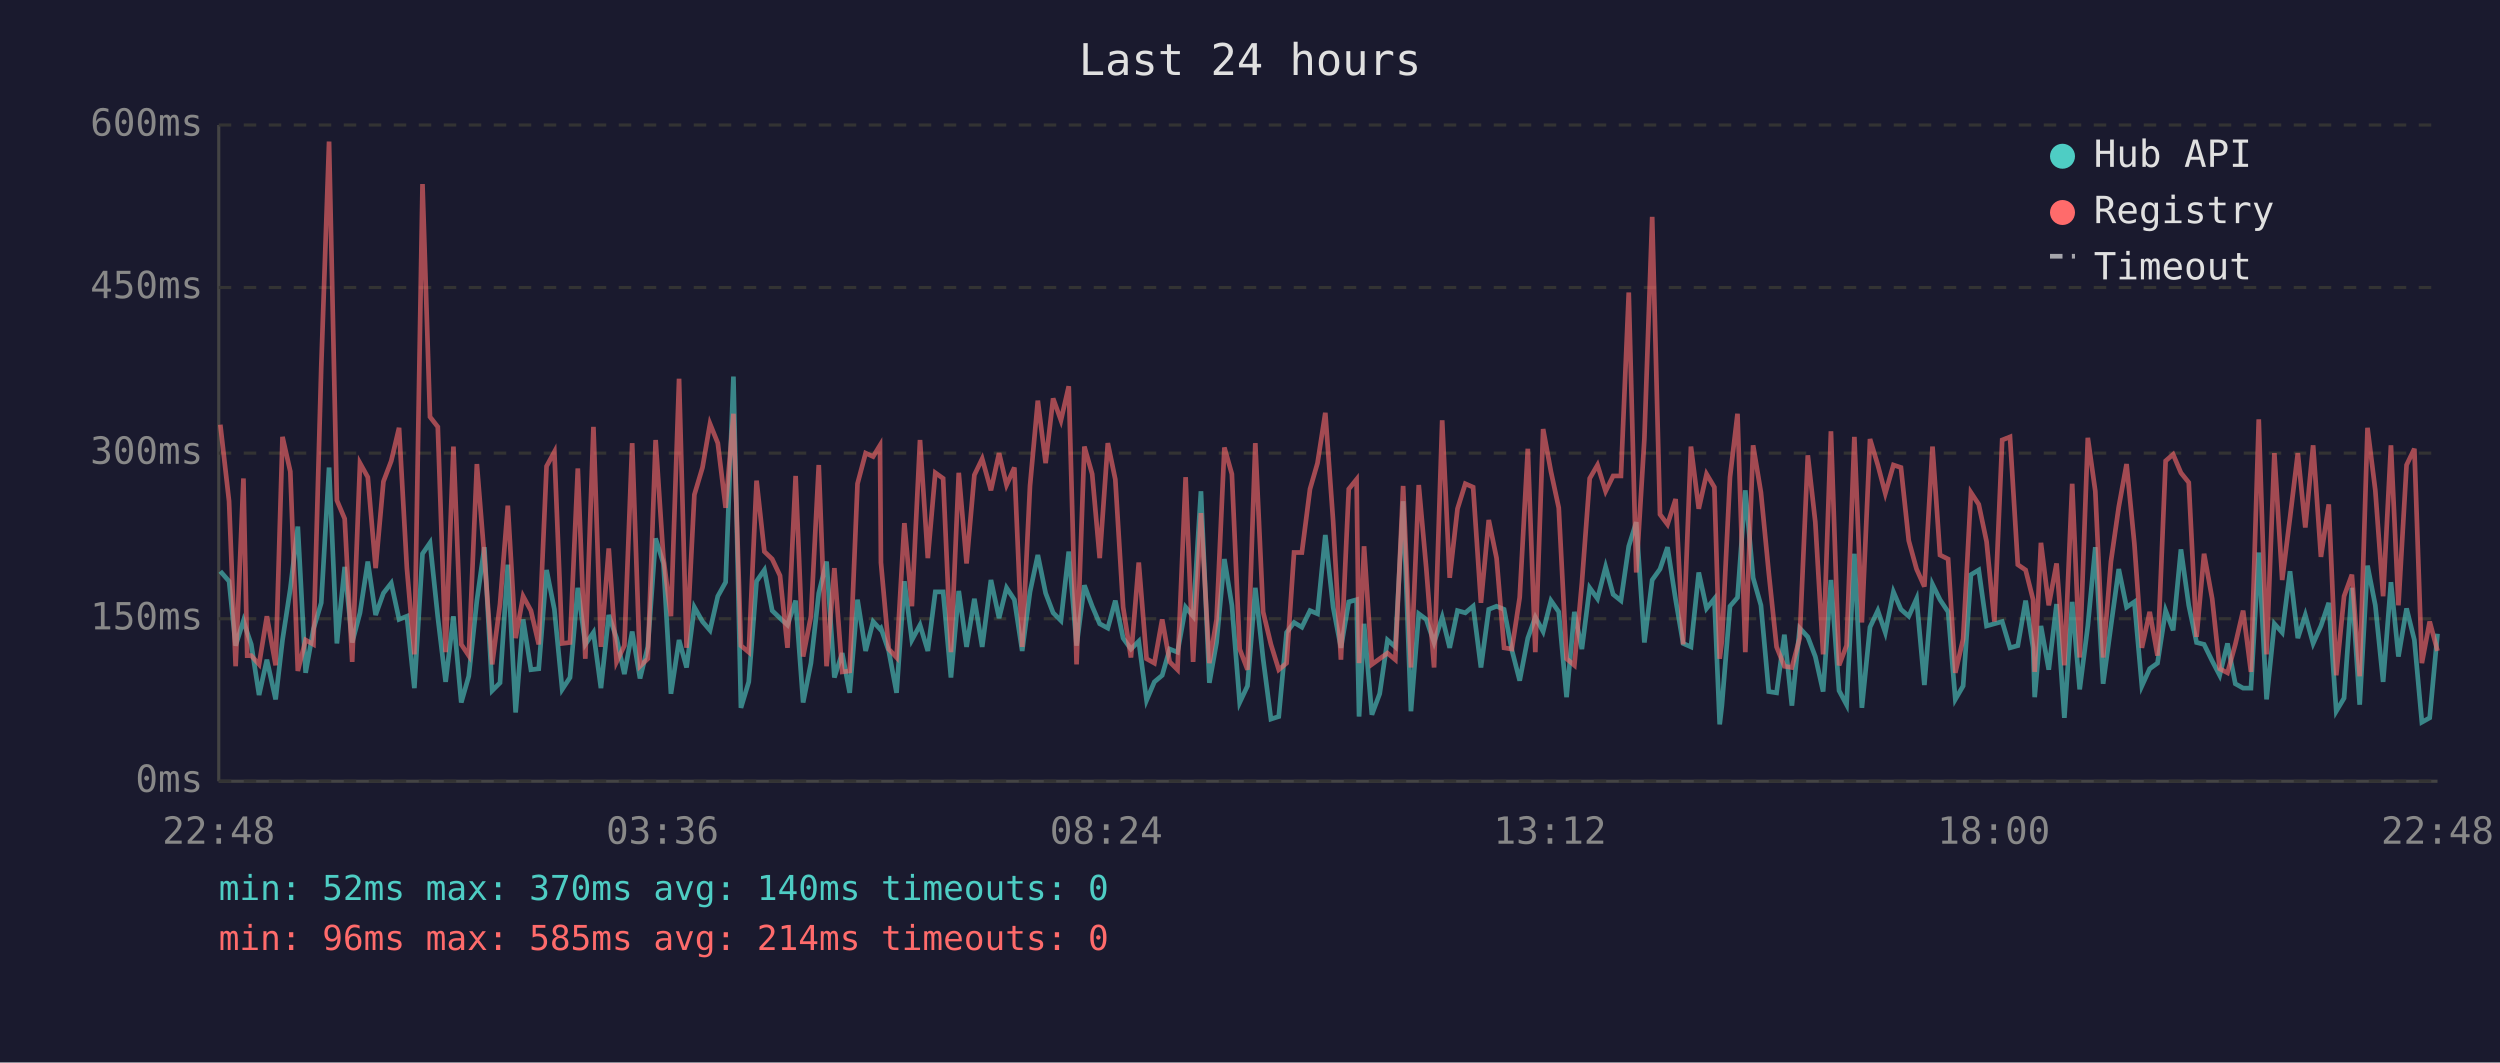
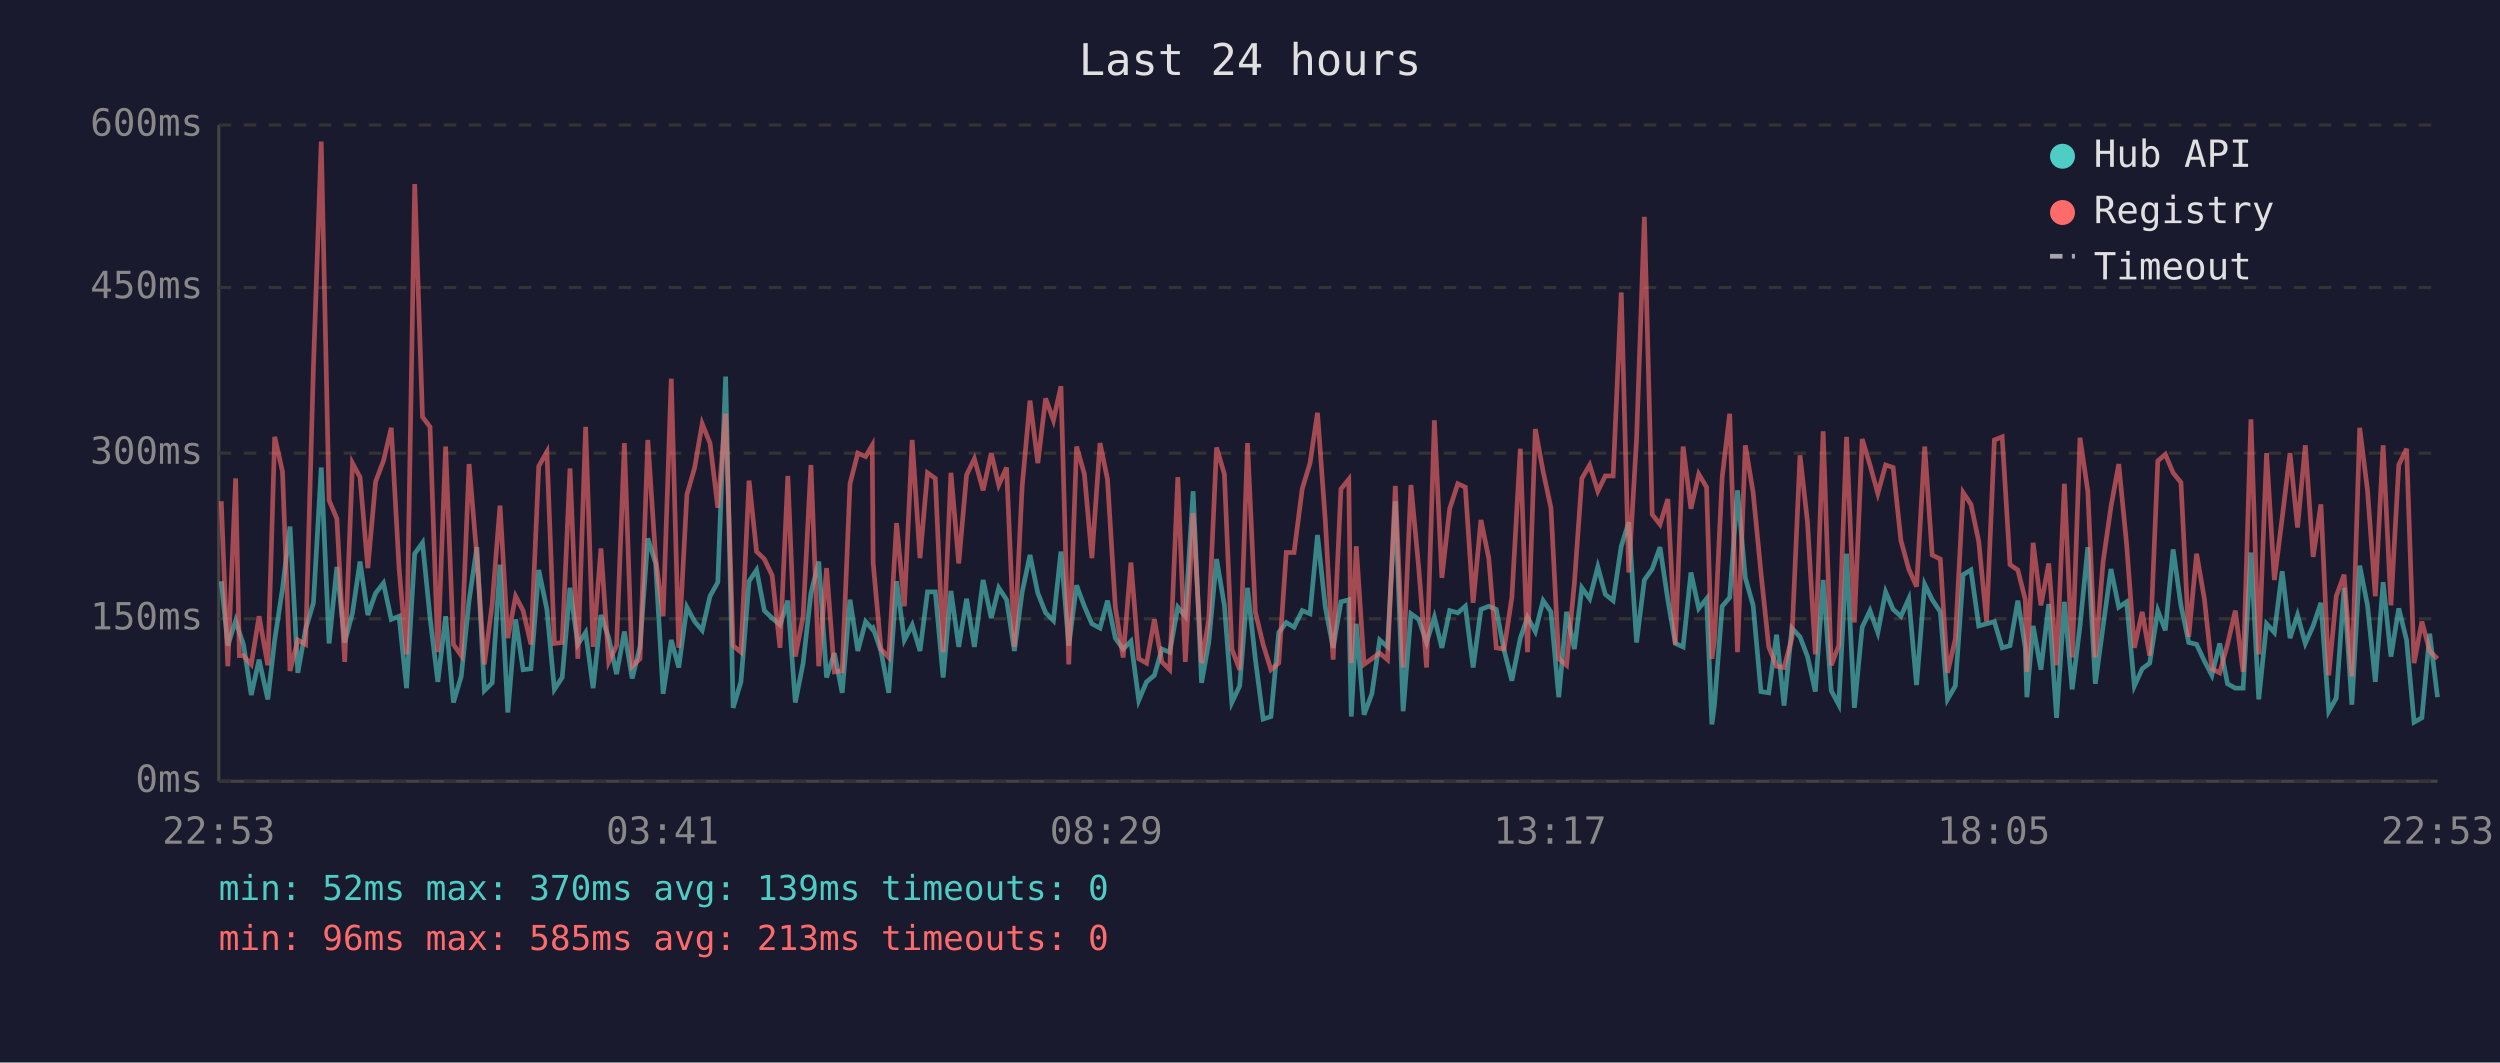
<svg xmlns="http://www.w3.org/2000/svg" viewBox="0 0 800 340" font-family="monospace" font-size="12">
  <rect width="800" height="340" fill="#1a1a2e" />
  <text x="400" y="24" fill="#e0e0e0" font-size="14" text-anchor="middle">Last 24 hours</text>
  <line x1="70" y1="40" x2="70" y2="250" stroke="#444" stroke-width="1" />
  <line x1="70" y1="250" x2="780" y2="250" stroke="#444" stroke-width="1" />
  <line x1="70" y1="250" x2="780" y2="250" stroke="#333" stroke-width="1" stroke-dasharray="4" />
  <text x="65" y="250" fill="#888" text-anchor="end" dominant-baseline="middle">0ms</text>
  <line x1="70" y1="198" x2="780" y2="198" stroke="#333" stroke-width="1" stroke-dasharray="4" />
  <text x="65" y="198" fill="#888" text-anchor="end" dominant-baseline="middle">150ms</text>
  <line x1="70" y1="145" x2="780" y2="145" stroke="#333" stroke-width="1" stroke-dasharray="4" />
  <text x="65" y="145" fill="#888" text-anchor="end" dominant-baseline="middle">300ms</text>
  <line x1="70" y1="92" x2="780" y2="92" stroke="#333" stroke-width="1" stroke-dasharray="4" />
  <text x="65" y="92" fill="#888" text-anchor="end" dominant-baseline="middle">450ms</text>
  <line x1="70" y1="40" x2="780" y2="40" stroke="#333" stroke-width="1" stroke-dasharray="4" />
  <text x="65" y="40" fill="#888" text-anchor="end" dominant-baseline="middle">600ms</text>
-   <text x="70" y="270" fill="#888" text-anchor="middle">22:48</text>
-   <text x="212" y="270" fill="#888" text-anchor="middle">03:36</text>
-   <text x="354" y="270" fill="#888" text-anchor="middle">08:24</text>
-   <text x="496" y="270" fill="#888" text-anchor="middle">13:12</text>
-   <text x="638" y="270" fill="#888" text-anchor="middle">18:00</text>
-   <text x="780" y="270" fill="#888" text-anchor="middle">22:48</text>
-   <polyline points="70.5,182.8 73.3,186.0 75.4,206.6 77.9,198.6 79.1,202.4 80.4,206.2 82.9,222.4 85.4,211.1 88.2,223.8 90.4,204.8 92.9,188.4 95.3,168.5 97.8,215.3 100.3,201.3 102.8,192.9 105.3,149.6 107.8,205.9 110.3,181.4 112.7,205.6 115.2,196.1 117.7,179.7 120.2,196.8 122.7,189.8 125.2,186.6 127.7,198.2 130.2,197.2 132.6,220.2 135.2,177.2 137.6,173.7 140.1,197.5 142.6,218.2 145.1,197.2 147.6,224.8 150.0,216.4 152.6,192.2 155.0,175.1 157.5,221.0 160.0,218.5 162.5,180.7 165.0,228.0 167.4,198.2 169.9,214.3 172.4,214.0 174.9,182.4 177.4,195.0 179.9,220.6 182.4,216.8 184.9,188.1 187.3,206.2 189.9,202.4 192.3,220.2 194.8,196.8 197.3,204.2 199.8,215.7 202.3,202.1 204.8,217.1 207.3,207.0 209.8,172.3 212.3,180.3 214.7,222.0 217.3,204.8 219.7,213.6 222.2,194.3 224.8,198.9 227.2,201.7 229.7,190.8 232.2,186.3 234.7,120.5 237.1,226.5 239.6,218.2 242.1,186.0 244.6,182.4 247.1,195.4 249.6,197.8 252.0,200.0 254.6,192.2 257.0,224.8 259.5,212.2 262.0,189.8 264.5,179.7 267.0,216.8 269.5,209.0 271.9,221.7 274.4,191.9 277.0,208.3 279.4,198.9 281.6,201.3 281.9,201.0 284.4,208.3 286.9,221.7 289.4,186.0 291.8,204.8 294.4,200.0 296.9,208.3 299.3,189.4 301.8,189.4 304.3,216.8 306.8,189.1 309.3,207.0 311.8,191.6 314.3,207.0 317.1,185.6 319.7,197.8 322.1,188.1 324.6,191.9 327.1,208.3 329.6,189.4 332.1,177.6 334.6,189.8 337.0,196.1 339.5,198.6 342.0,176.5 344.5,206.6 347.0,187.3 349.5,194.0 351.9,199.6 354.5,201.0 356.9,192.2 359.4,204.2 361.9,207.7 364.4,205.2 366.9,224.1 369.4,218.2 371.9,216.1 374.3,207.7 376.8,208.7 379.4,194.3 381.8,197.2 384.3,157.2 387.0,218.5 389.3,205.6 391.8,178.9 394.2,193.7 396.7,224.8 399.2,219.5 401.7,188.1 404.2,210.8 406.7,230.1 409.2,229.3 411.7,202.4 414.1,199.2 416.6,200.7 419.2,195.4 421.6,196.4 424.1,171.2 426.6,194.3 429.1,207.3 431.6,192.6 434.1,191.9 434.9,229.3 436.5,199.6 439.0,228.7 441.5,222.0 444.0,204.8 446.5,207.0 449.0,160.4 451.5,227.6 454.0,196.4 456.4,198.2 458.9,205.6 461.5,197.5 463.9,207.3 466.4,195.4 468.9,196.1 471.4,194.0 473.9,213.6 476.4,195.0 478.9,194.0 481.3,195.0 483.8,208.0 486.3,217.8 488.9,204.2 491.3,197.5 493.8,202.1 496.3,192.2 498.8,195.8 501.3,223.1 503.8,195.8 506.2,207.7 508.7,188.1 511.2,191.6 513.8,181.4 516.2,190.2 518.7,192.2 521.2,174.8 523.6,167.1 526.2,205.6 528.7,185.6 531.2,182.1 533.6,175.1 536.2,191.9 538.6,205.9 541.1,207.0 543.6,183.2 546.1,194.7 548.6,191.6 550.3,231.8 551.0,225.8 553.6,194.0 556.0,191.2 558.5,156.9 561.0,184.9 563.5,193.7 566.0,221.3 568.5,221.7 571.0,203.1 573.4,225.8 575.9,201.0 578.5,203.8 580.9,210.1 583.4,221.3 585.9,185.6 588.5,221.0 590.9,225.5 593.4,177.2 595.8,226.5 598.4,200.7 600.9,195.4 603.3,202.4 605.9,189.4 608.3,195.0 610.8,197.2 613.3,191.6 615.8,219.2 618.4,187.0 620.8,191.9 623.4,195.8 625.7,223.8 628.2,219.5 630.7,183.9 633.2,182.4 635.7,200.3 638.2,199.6 640.7,198.9 643.2,207.3 645.7,206.6 648.2,192.2 650.6,207.3 651.1,223.1 653.1,200.3 655.6,214.3 658.1,193.3 660.6,229.7 663.1,192.6 665.5,220.6 668.1,200.3 670.5,175.1 673.0,218.8 675.5,200.3 678.0,182.1 680.5,194.3 683.0,192.6 685.4,219.5 687.9,214.0 690.4,212.2 693.0,195.4 695.4,201.7 697.9,175.8 700.4,193.7 702.9,205.6 705.3,206.2 707.9,211.5 710.3,216.1 712.8,205.9 715.3,218.8 717.8,220.2 720.3,220.2 722.8,176.8 725.3,223.8 727.8,199.6 730.3,202.4 732.8,182.8 735.3,204.2 737.7,196.8 740.2,205.9 742.7,200.3 745.2,192.9 747.6,227.6 750.1,223.4 752.6,188.1 755.1,225.5 757.6,181.0 760.1,193.7 762.6,218.2 765.1,186.3 767.5,210.1 770.1,194.7 772.6,204.8 775.0,231.1 777.5,229.7 780.0,202.8" fill="none" stroke="#4ecdc4" stroke-width="1.5" opacity="0.6" />
-   <polyline points="70.5,135.9 73.3,160.4 75.4,213.2 77.9,153.1 79.1,209.8 80.4,209.8 82.9,212.6 85.4,197.2 88.2,212.9 90.4,139.8 92.9,150.9 95.3,214.7 97.8,204.8 100.3,206.2 102.8,117.3 105.3,45.3 107.8,160.1 110.3,166.0 112.7,211.8 115.2,148.2 117.7,152.7 120.2,181.8 122.7,154.1 125.2,147.5 127.7,136.9 130.2,181.8 132.6,209.4 135.2,58.9 137.6,133.4 140.1,136.6 142.6,208.7 145.1,142.9 147.6,206.2 150.0,209.8 152.6,148.5 155.0,178.2 157.5,212.6 160.0,193.3 162.5,161.8 165.0,204.2 167.4,190.8 169.9,195.4 172.4,206.2 174.9,149.2 177.4,144.6 179.9,205.9 182.4,205.6 184.9,149.9 187.3,210.8 189.9,136.6 192.3,207.0 194.8,175.5 197.3,211.8 199.8,206.6 202.3,141.8 204.8,213.2 207.3,210.8 209.8,140.8 212.3,178.6 214.7,197.2 217.3,121.2 219.7,207.3 222.2,158.3 224.8,149.6 227.2,135.6 229.7,141.8 232.2,162.5 234.7,132.4 237.1,206.6 239.6,208.7 242.1,153.8 244.6,176.5 247.1,178.9 249.6,184.2 252.0,207.3 254.6,152.3 257.0,210.1 259.5,197.2 262.0,148.8 264.5,213.2 267.0,181.8 269.5,215.0 271.9,214.7 274.4,154.8 277.0,145.0 279.4,146.1 281.6,142.5 281.9,180.0 284.4,207.7 286.9,210.4 289.4,167.4 291.8,194.0 294.4,140.8 296.9,178.6 299.3,151.3 301.8,153.1 304.3,208.7 306.8,151.3 309.3,180.3 311.8,152.0 314.3,146.8 317.1,156.9 319.7,145.0 322.1,155.2 324.6,149.6 327.1,207.0 329.6,155.5 332.1,128.2 334.6,148.2 337.0,127.5 339.5,134.5 342.0,123.6 344.5,212.6 347.0,142.9 349.5,151.7 351.9,178.6 354.5,141.8 356.9,153.4 359.4,194.3 361.9,210.4 364.4,180.0 366.9,210.8 369.4,212.2 371.9,198.2 374.3,211.8 376.8,214.3 379.4,152.7 381.8,211.8 384.3,164.2 387.0,212.2 389.3,198.2 391.8,143.2 394.2,151.7 396.7,207.7 399.2,214.3 401.7,141.8 404.2,195.8 406.7,206.2 409.2,214.3 411.7,212.2 414.1,176.8 416.6,176.8 419.2,156.5 421.6,148.2 424.1,132.1 426.6,166.7 429.1,211.1 431.6,156.5 434.1,153.4 434.9,212.2 436.5,174.8 439.0,212.6 441.5,210.8 444.0,209.0 446.5,211.1 449.0,155.5 451.5,213.6 454.0,155.2 456.4,181.8 458.9,213.6 461.5,134.5 463.9,184.9 466.4,162.8 468.9,154.8 471.4,155.9 473.9,192.9 476.4,166.4 478.9,178.6 481.3,207.3 483.8,207.7 486.3,191.2 488.9,143.6 491.3,208.7 493.8,137.3 496.3,150.9 498.8,162.5 501.3,210.8 503.8,212.9 506.2,186.6 508.7,153.1 511.2,148.8 513.8,157.2 516.2,152.3 518.7,152.3 521.2,93.6 523.6,183.2 526.2,140.5 528.7,69.4 531.2,164.6 533.6,167.8 536.2,159.7 538.6,206.2 541.1,142.9 543.6,162.8 546.1,151.7 548.6,155.9 550.3,210.8 551.0,205.2 553.6,152.7 556.0,132.4 558.5,208.7 561.0,142.5 563.5,157.6 566.0,183.2 568.5,207.0 571.0,213.2 573.4,213.6 575.9,204.2 578.5,145.7 580.9,167.1 583.4,209.4 585.9,138.0 588.5,212.9 590.9,206.6 593.4,139.8 595.8,199.2 598.4,140.5 600.9,148.8 603.3,157.9 605.9,148.8 608.3,149.6 610.8,173.0 613.3,182.1 615.8,187.7 618.4,142.9 620.8,177.6 623.4,178.9 625.7,215.3 628.2,204.5 630.7,157.6 633.2,161.4 635.7,173.3 638.2,198.9 640.7,140.8 643.2,139.8 645.7,180.7 648.2,182.4 650.6,191.9 651.1,215.0 653.1,173.7 655.6,193.7 658.1,180.3 660.6,212.9 663.1,154.8 665.5,210.4 668.1,140.1 670.5,157.2 673.0,210.4 675.5,179.7 678.0,162.2 680.5,148.5 683.0,174.0 685.4,207.3 687.9,195.8 690.4,209.8 693.0,147.5 695.4,145.4 697.9,151.3 700.4,154.4 702.9,203.8 705.3,177.2 707.9,191.6 710.3,214.0 712.8,215.3 715.3,206.2 717.8,195.4 720.3,215.0 722.8,134.2 725.3,209.4 727.8,145.0 730.3,185.6 732.8,165.7 735.3,145.0 737.7,168.8 740.2,142.5 742.7,178.2 745.2,161.4 747.6,216.1 750.1,190.8 752.6,183.9 755.1,216.4 757.6,136.9 760.1,156.9 762.6,190.8 765.1,142.5 767.5,193.7 770.1,148.8 772.6,143.6 775.0,212.2 777.5,198.9 780.0,208.3" fill="none" stroke="#ff6b6b" stroke-width="1.5" opacity="0.6" />
+   <text x="70" y="270" fill="#888" text-anchor="middle">22:53</text>
+   <text x="212" y="270" fill="#888" text-anchor="middle">03:41</text>
+   <text x="354" y="270" fill="#888" text-anchor="middle">08:29</text>
+   <text x="496" y="270" fill="#888" text-anchor="middle">13:17</text>
+   <text x="638" y="270" fill="#888" text-anchor="middle">18:05</text>
+   <text x="780" y="270" fill="#888" text-anchor="middle">22:53</text>
+   <polyline points="70.8,186.0 72.9,206.6 75.4,198.6 76.6,202.4 77.9,206.2 80.4,222.4 82.9,211.1 85.7,223.8 87.9,204.8 90.4,188.4 92.8,168.5 95.3,215.3 97.8,201.3 100.3,192.9 102.8,149.6 105.3,205.9 107.8,181.4 110.3,205.6 112.8,196.1 115.2,179.7 117.7,196.8 120.2,189.8 122.7,186.6 125.2,198.2 127.7,197.2 130.1,220.2 132.7,177.2 135.2,173.7 137.6,197.5 140.1,218.2 142.6,197.2 145.1,224.8 147.6,216.4 150.1,192.2 152.6,175.1 155.0,221.0 157.5,218.5 160.0,180.7 162.5,228.0 165.0,198.2 167.4,214.3 169.9,214.0 172.4,182.4 175.0,195.0 177.4,220.6 179.9,216.8 182.4,188.1 184.9,206.2 187.4,202.4 189.8,220.2 192.3,196.8 194.8,204.2 197.3,215.7 199.8,202.1 202.3,217.1 204.8,207.0 207.3,172.3 209.8,180.3 212.2,222.0 214.8,204.8 217.2,213.6 219.8,194.3 222.3,198.9 224.7,201.7 227.2,190.8 229.7,186.3 232.2,120.5 234.6,226.5 237.1,218.2 239.7,186.0 242.1,182.4 244.6,195.4 247.1,197.8 249.6,200.0 252.1,192.2 254.5,224.8 257.0,212.2 259.5,189.8 262.0,179.7 264.5,216.8 267.0,209.0 269.5,221.7 272.0,191.9 274.5,208.3 277.0,198.9 279.1,201.3 279.4,201.0 281.9,208.3 284.4,221.7 286.9,186.0 289.4,204.8 291.9,200.0 294.4,208.3 296.8,189.4 299.3,189.4 301.8,216.8 304.3,189.1 306.8,207.0 309.3,191.6 311.8,207.0 314.6,185.6 317.2,197.8 319.6,188.1 322.1,191.9 324.6,208.3 327.1,189.4 329.6,177.6 332.1,189.8 334.6,196.1 337.1,198.6 339.5,176.5 342.0,206.6 344.5,187.3 347.0,194.0 349.4,199.6 352.0,201.0 354.4,192.2 356.9,204.2 359.4,207.7 361.9,205.2 364.4,224.1 366.9,218.2 369.4,216.1 371.8,207.7 374.3,208.7 376.9,194.3 379.3,197.2 381.8,157.2 384.5,218.5 386.8,205.6 389.3,178.9 391.8,193.7 394.2,224.8 396.7,219.5 399.2,188.1 401.7,210.8 404.2,230.1 406.7,229.3 409.2,202.4 411.6,199.2 414.1,200.7 416.7,195.4 419.2,196.4 421.6,171.2 424.1,194.3 426.6,207.3 429.1,192.6 431.6,191.9 432.4,229.3 434.0,199.6 436.5,228.7 439.0,222.0 441.5,204.8 444.0,207.0 446.5,160.4 449.0,227.6 451.5,196.4 454.0,198.2 456.5,205.6 459.0,197.5 461.4,207.3 463.9,195.4 466.5,196.1 468.9,194.0 471.4,213.6 473.9,195.0 476.4,194.0 478.8,195.0 481.3,208.0 483.8,217.8 486.5,204.2 488.8,197.5 491.3,202.1 493.8,192.2 496.3,195.8 498.8,223.1 501.3,195.8 503.8,207.7 506.2,188.1 508.7,191.6 511.3,181.4 513.7,190.2 516.2,192.2 518.8,174.8 521.2,167.1 523.7,205.6 526.2,185.6 528.7,182.1 531.2,175.1 533.7,191.9 536.1,205.9 538.6,207.0 541.1,183.2 543.6,194.7 546.1,191.6 547.8,231.8 548.6,225.8 551.1,194.0 553.5,191.2 556.0,156.9 558.5,184.9 561.0,193.7 563.5,221.3 566.0,221.7 568.5,203.1 570.9,225.8 573.4,201.0 576.0,203.8 578.4,210.1 580.9,221.3 583.4,185.6 586.0,221.0 588.4,225.5 590.9,177.2 593.4,226.5 595.9,200.7 598.4,195.4 600.9,202.4 603.4,189.4 605.8,195.0 608.3,197.2 610.8,191.6 613.3,219.2 615.9,187.0 618.3,191.9 620.9,195.8 623.2,223.8 625.7,219.5 628.2,183.9 630.7,182.4 633.2,200.3 635.7,199.6 638.2,198.9 640.7,207.3 643.2,206.6 645.7,192.2 648.1,207.3 648.6,223.1 650.6,200.3 653.1,214.3 655.6,193.3 658.1,229.7 660.6,192.6 663.1,220.6 665.6,200.3 668.1,175.1 670.5,218.8 673.0,200.3 675.5,182.1 678.0,194.3 680.5,192.6 683.0,219.5 685.5,214.0 687.9,212.2 690.5,195.4 692.9,201.7 695.4,175.8 697.9,193.7 700.4,205.6 702.9,206.2 705.4,211.5 707.8,216.1 710.3,205.9 712.8,218.8 715.3,220.2 717.8,220.2 720.3,176.8 722.8,223.8 725.3,199.6 727.8,202.4 730.3,182.8 732.8,204.2 735.2,196.8 737.7,205.9 740.2,200.3 742.7,192.9 745.2,227.6 747.6,223.4 750.1,188.1 752.6,225.5 755.1,181.0 757.6,193.7 760.1,218.2 762.6,186.3 765.1,210.1 767.6,194.7 770.1,204.8 772.5,231.1 775.0,229.7 777.5,202.8 780.0,223.1" fill="none" stroke="#4ecdc4" stroke-width="1.5" opacity="0.6" />
+   <polyline points="70.8,160.4 72.9,213.2 75.4,153.1 76.6,209.8 77.9,209.8 80.4,212.6 82.9,197.2 85.7,212.9 87.9,139.8 90.4,150.9 92.8,214.7 95.3,204.8 97.8,206.2 100.3,117.3 102.8,45.3 105.3,160.1 107.8,166.0 110.3,211.8 112.8,148.2 115.2,152.7 117.7,181.8 120.2,154.1 122.7,147.5 125.2,136.9 127.7,181.8 130.1,209.4 132.7,58.9 135.2,133.4 137.6,136.6 140.1,208.7 142.6,142.9 145.1,206.2 147.6,209.8 150.1,148.5 152.6,178.2 155.0,212.6 157.5,193.3 160.0,161.8 162.5,204.2 165.0,190.8 167.4,195.4 169.9,206.2 172.4,149.2 175.0,144.6 177.4,205.9 179.9,205.6 182.4,149.9 184.9,210.8 187.4,136.6 189.8,207.0 192.3,175.5 194.8,211.8 197.3,206.6 199.8,141.8 202.3,213.2 204.8,210.8 207.3,140.8 209.8,178.6 212.2,197.2 214.8,121.2 217.2,207.3 219.8,158.3 222.3,149.6 224.7,135.6 227.2,141.8 229.7,162.5 232.2,132.4 234.6,206.6 237.1,208.7 239.7,153.8 242.1,176.5 244.6,178.9 247.1,184.2 249.6,207.3 252.1,152.3 254.5,210.1 257.0,197.2 259.5,148.8 262.0,213.2 264.5,181.8 267.0,215.0 269.5,214.7 272.0,154.8 274.5,145.0 277.0,146.1 279.1,142.5 279.4,180.0 281.9,207.7 284.4,210.4 286.9,167.4 289.4,194.0 291.9,140.8 294.4,178.6 296.8,151.3 299.3,153.1 301.8,208.7 304.3,151.3 306.8,180.3 309.3,152.0 311.8,146.8 314.6,156.9 317.2,145.0 319.6,155.2 322.1,149.6 324.6,207.0 327.1,155.5 329.6,128.2 332.1,148.2 334.6,127.5 337.1,134.5 339.5,123.6 342.0,212.6 344.5,142.9 347.0,151.7 349.4,178.6 352.0,141.8 354.4,153.4 356.9,194.3 359.4,210.4 361.9,180.0 364.4,210.8 366.9,212.2 369.4,198.2 371.8,211.8 374.3,214.3 376.9,152.7 379.3,211.8 381.8,164.2 384.5,212.2 386.8,198.2 389.3,143.2 391.8,151.7 394.2,207.7 396.7,214.3 399.2,141.8 401.7,195.8 404.2,206.2 406.7,214.3 409.2,212.2 411.6,176.8 414.1,176.8 416.7,156.5 419.2,148.2 421.6,132.1 424.1,166.7 426.6,211.1 429.1,156.5 431.6,153.4 432.4,212.2 434.0,174.8 436.5,212.6 439.0,210.8 441.5,209.0 444.0,211.1 446.5,155.5 449.0,213.6 451.5,155.2 454.0,181.8 456.5,213.6 459.0,134.5 461.4,184.9 463.9,162.8 466.5,154.8 468.9,155.9 471.4,192.9 473.9,166.4 476.4,178.6 478.8,207.3 481.3,207.7 483.8,191.2 486.5,143.6 488.8,208.7 491.3,137.3 493.8,150.9 496.3,162.5 498.8,210.8 501.3,212.9 503.8,186.6 506.2,153.1 508.7,148.8 511.3,157.2 513.7,152.3 516.2,152.3 518.8,93.6 521.2,183.2 523.7,140.5 526.2,69.4 528.7,164.6 531.2,167.8 533.7,159.7 536.1,206.2 538.6,142.9 541.1,162.8 543.6,151.7 546.1,155.9 547.8,210.8 548.6,205.2 551.1,152.7 553.5,132.4 556.0,208.7 558.5,142.5 561.0,157.6 563.5,183.2 566.0,207.0 568.5,213.2 570.9,213.6 573.4,204.2 576.0,145.7 578.4,167.1 580.9,209.4 583.4,138.0 586.0,212.9 588.4,206.6 590.9,139.8 593.4,199.2 595.9,140.5 598.4,148.8 600.9,157.9 603.4,148.8 605.8,149.6 608.3,173.0 610.8,182.1 613.3,187.7 615.9,142.9 618.3,177.6 620.9,178.9 623.2,215.3 625.7,204.5 628.2,157.6 630.7,161.4 633.2,173.3 635.7,198.9 638.2,140.8 640.7,139.8 643.2,180.7 645.7,182.4 648.1,191.9 648.6,215.0 650.6,173.7 653.1,193.7 655.6,180.3 658.1,212.9 660.6,154.8 663.1,210.4 665.6,140.1 668.1,157.2 670.5,210.4 673.0,179.7 675.5,162.2 678.0,148.5 680.5,174.0 683.0,207.3 685.5,195.8 687.9,209.8 690.5,147.5 692.9,145.4 695.4,151.3 697.9,154.4 700.4,203.8 702.9,177.2 705.4,191.6 707.8,214.0 710.3,215.3 712.8,206.2 715.3,195.4 717.8,215.0 720.3,134.2 722.8,209.4 725.3,145.0 727.8,185.6 730.3,165.7 732.8,145.0 735.2,168.8 737.7,142.5 740.2,178.2 742.7,161.4 745.2,216.1 747.6,190.8 750.1,183.9 752.6,216.4 755.1,136.9 757.6,156.9 760.1,190.8 762.6,142.5 765.1,193.7 767.6,148.8 770.1,143.6 772.5,212.2 775.0,198.9 777.5,208.3 780.0,210.8" fill="none" stroke="#ff6b6b" stroke-width="1.5" opacity="0.6" />
  <circle cx="660" cy="50" r="4" fill="#4ecdc4" />
  <text x="670" y="50" fill="#e0e0e0" dominant-baseline="middle">Hub API</text>
  <circle cx="660" cy="68" r="4" fill="#ff6b6b" />
  <text x="670" y="68" fill="#e0e0e0" dominant-baseline="middle">Registry</text>
  <line x1="656" y1="82" x2="664" y2="82" stroke="#e0e0e0" stroke-width="1.5" stroke-dasharray="4,3" opacity="0.7" />
  <text x="670" y="86" fill="#e0e0e0" dominant-baseline="middle">Timeout</text>
-   <text x="70" y="288" fill="#4ecdc4" font-size="11">min: 52ms  max: 370ms  avg: 140ms  timeouts: 0</text>
-   <text x="70" y="304" fill="#ff6b6b" font-size="11">min: 96ms  max: 585ms  avg: 214ms  timeouts: 0</text>
+   <text x="70" y="288" fill="#4ecdc4" font-size="11">min: 52ms  max: 370ms  avg: 139ms  timeouts: 0</text>
+   <text x="70" y="304" fill="#ff6b6b" font-size="11">min: 96ms  max: 585ms  avg: 213ms  timeouts: 0</text>
</svg>
